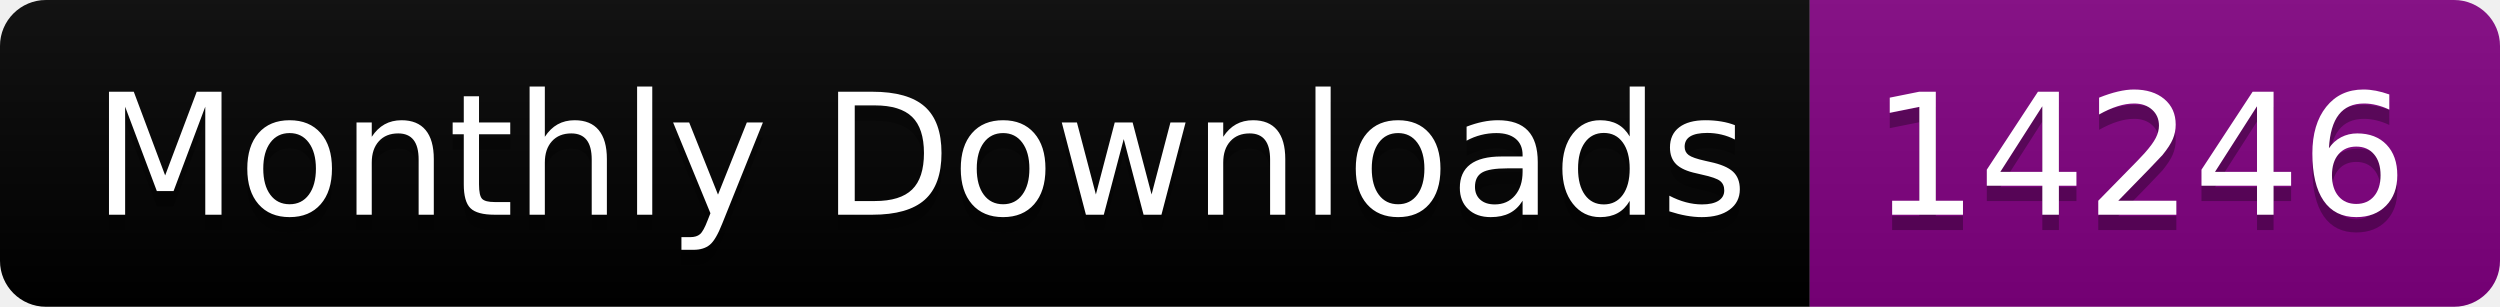
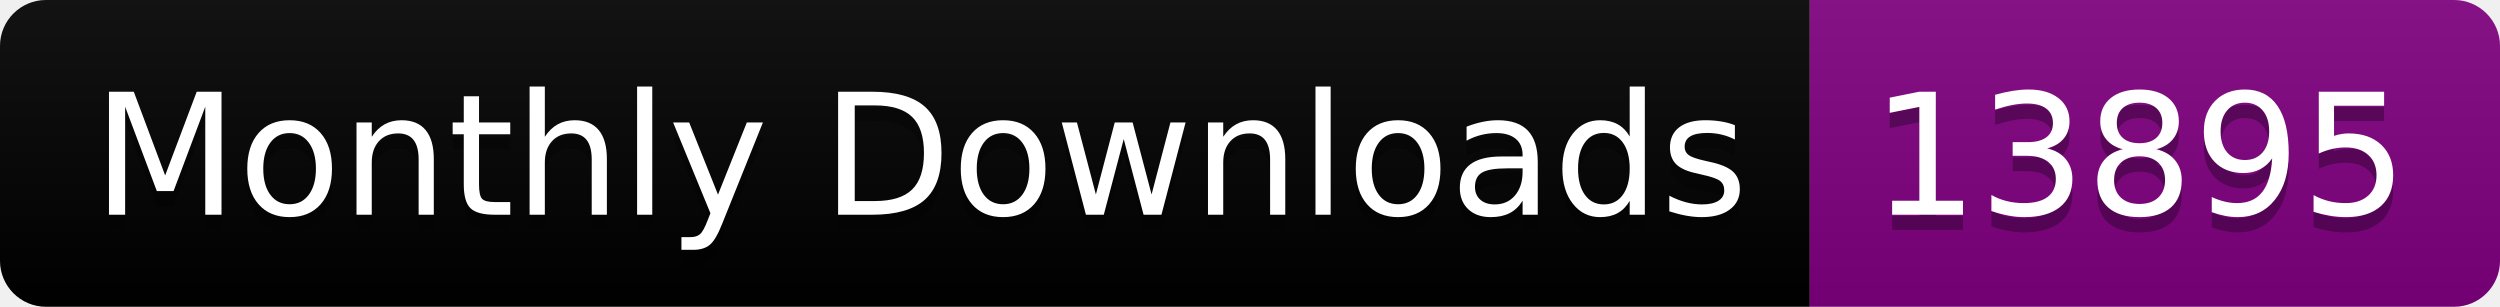
<svg xmlns="http://www.w3.org/2000/svg" width="163.0" height="20">
  <linearGradient id="smooth" x2="0" y2="100%">
    <stop offset="0" stop-color="#bbb" stop-opacity=".1" />
    <stop offset="1" stop-opacity=".1" />
  </linearGradient>
  <clipPath id="round">
    <rect width="163.0" height="20" rx="3" fill="#fff" />
  </clipPath>
  <g clip-path="url(#round)">
    <rect width="118.0" height="20" fill="black" />
    <rect x="118.0" width="45.0" height="20" fill="purple" />
    <rect width="163.0" height="20" fill="url(#smooth)" />
  </g>
  <g fill="#fff" text-anchor="middle" font-family="DejaVu Sans,Verdana,Geneva,sans-serif" font-size="110">
    <text x="600.0" y="150" fill="#010101" fill-opacity=".3" transform="scale(0.1)" textLength="1080.0" lengthAdjust="spacing">Monthly Downloads</text>
    <text x="600.0" y="140" transform="scale(0.1)" textLength="1080.0" lengthAdjust="spacing">Monthly Downloads</text>
-     <text x="1395.0" y="150" fill="#010101" fill-opacity=".3" transform="scale(0.1)" textLength="350.0" lengthAdjust="spacing">14246</text>
-     <text x="1395.0" y="140" transform="scale(0.1)" textLength="350.0" lengthAdjust="spacing">14246</text>
+     <text x="1395.0" y="150" fill="#010101" fill-opacity=".3" transform="scale(0.1)" textLength="350.0" lengthAdjust="spacing">13895</text>
+     <text x="1395.0" y="140" transform="scale(0.1)" textLength="350.0" lengthAdjust="spacing">13895</text>
  </g>
</svg>
